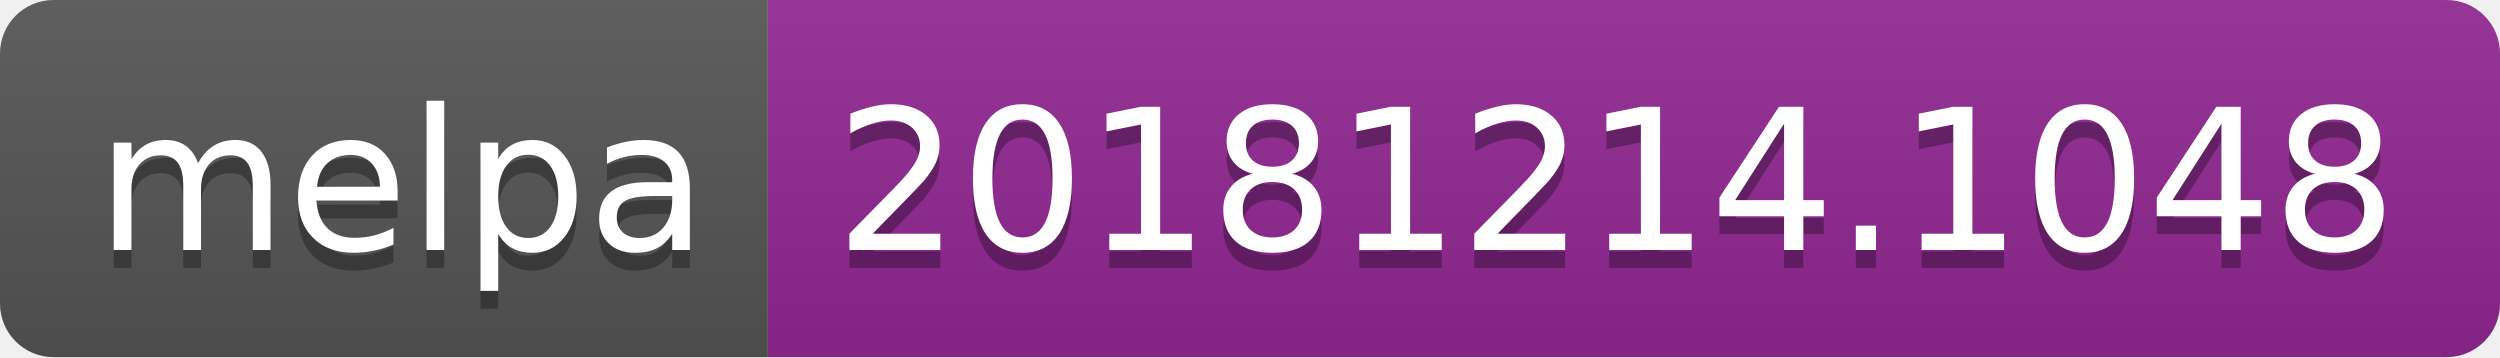
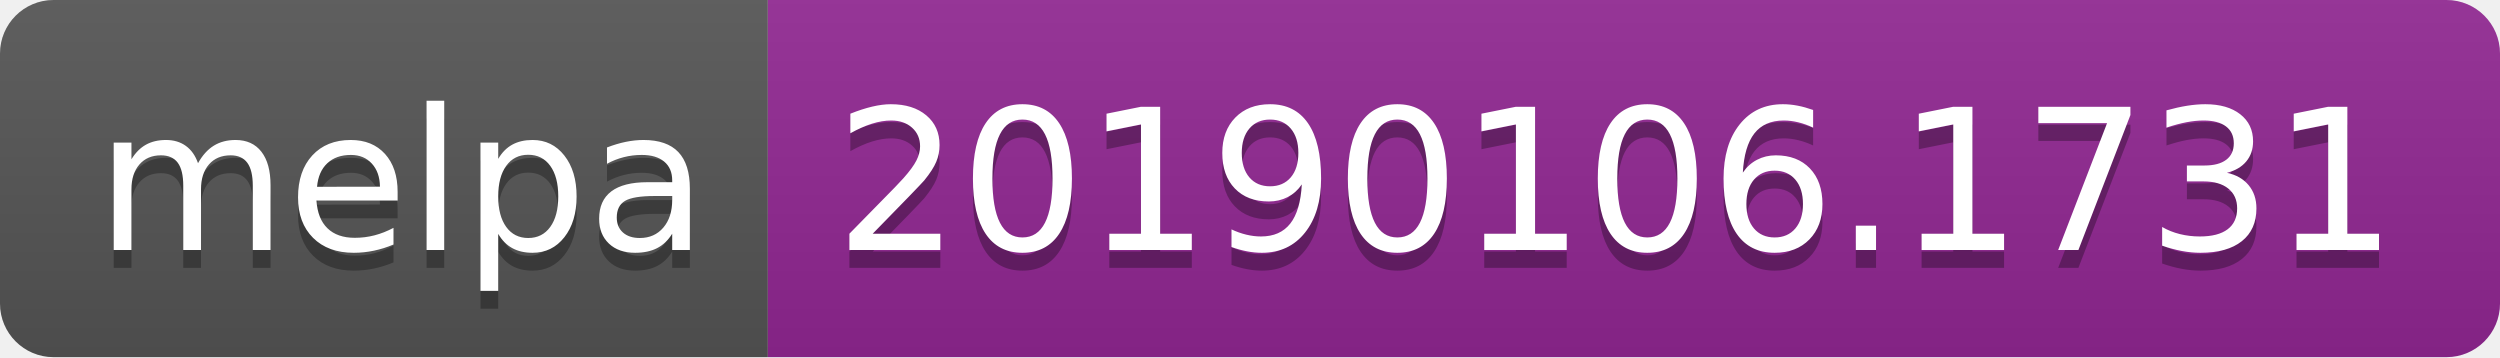
<svg xmlns="http://www.w3.org/2000/svg" width="140" height="20">
  <linearGradient id="b" x2="0" y2="100%">
    <stop offset="0" stop-color="#bbb" stop-opacity=".1" />
    <stop offset="1" stop-opacity=".1" />
  </linearGradient>
  <clipPath id="a">
    <rect width="140" height="20" rx="3" fill="#fff" />
  </clipPath>
  <g clip-path="url(#a)">
    <path fill="#555" d="M0 0h43v20H0z" />
    <path fill="#922793" d="M43 0h97v20H43z" />
    <path fill="url(#b)" d="M0 0h140v20H0z" />
  </g>
  <g fill="#fff" text-anchor="middle" font-family="DejaVu Sans,Verdana,Geneva,sans-serif" font-size="110">
    <text x="225" y="150" fill="#010101" fill-opacity=".3" transform="scale(.1)" textLength="330">melpa</text>
    <text x="225" y="140" transform="scale(.1)" textLength="330">melpa</text>
-     <text x="905" y="150" fill="#010101" fill-opacity=".3" transform="scale(.1)" textLength="870">20181214.1048</text>
-     <text x="905" y="140" transform="scale(.1)" textLength="870">20181214.1048</text>
+     <text x="905" y="150" fill="#010101" fill-opacity=".3" transform="scale(.1)" textLength="870">20190106.1731</text>
+     <text x="905" y="140" transform="scale(.1)" textLength="870">20190106.1731</text>
  </g>
</svg>
